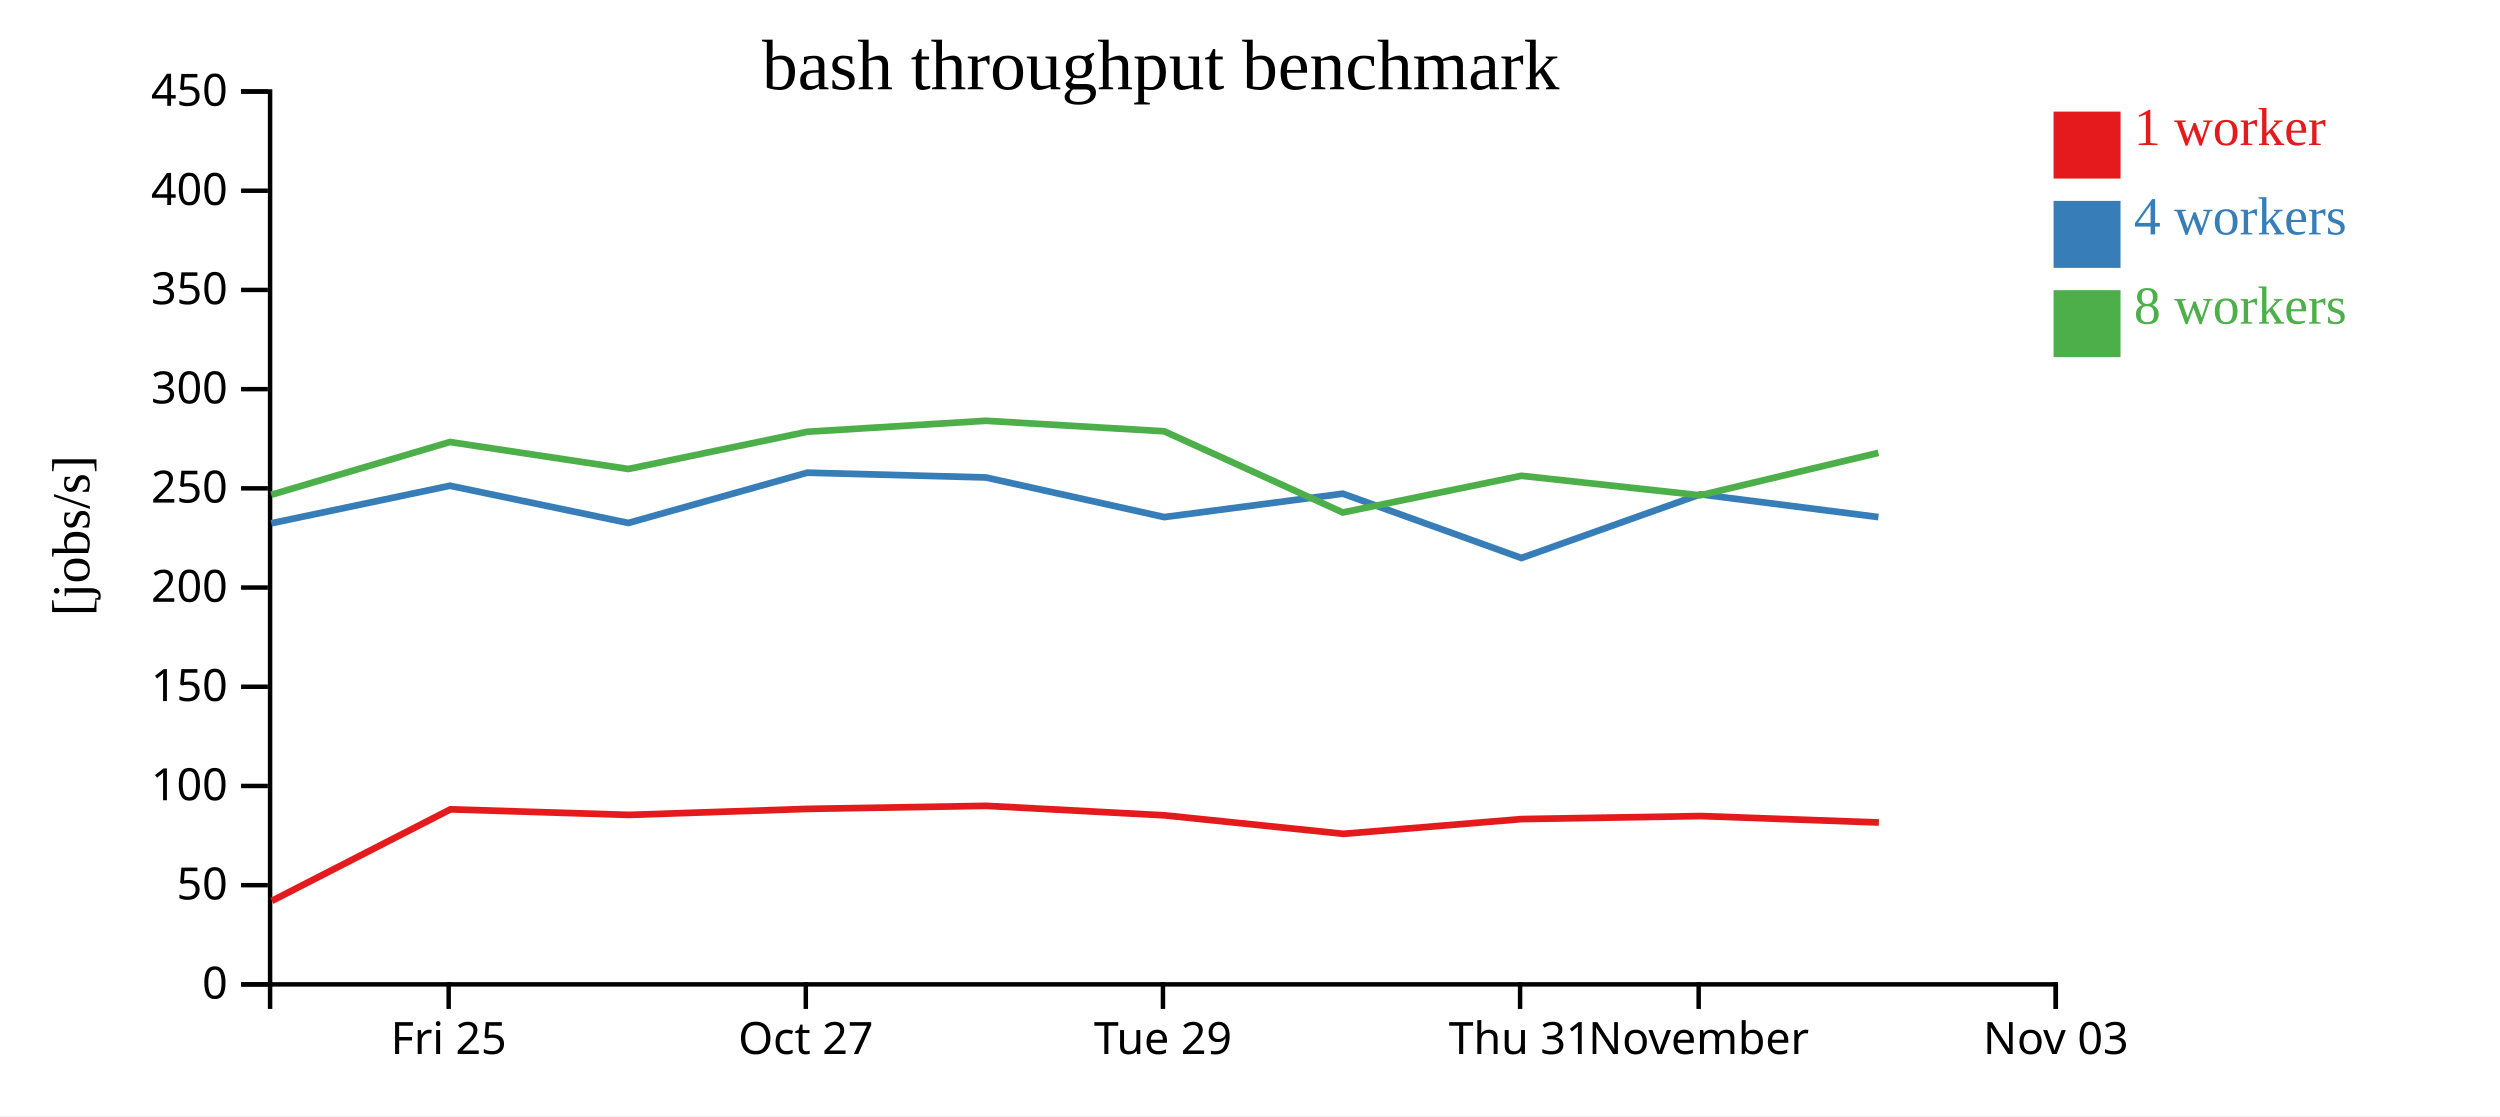
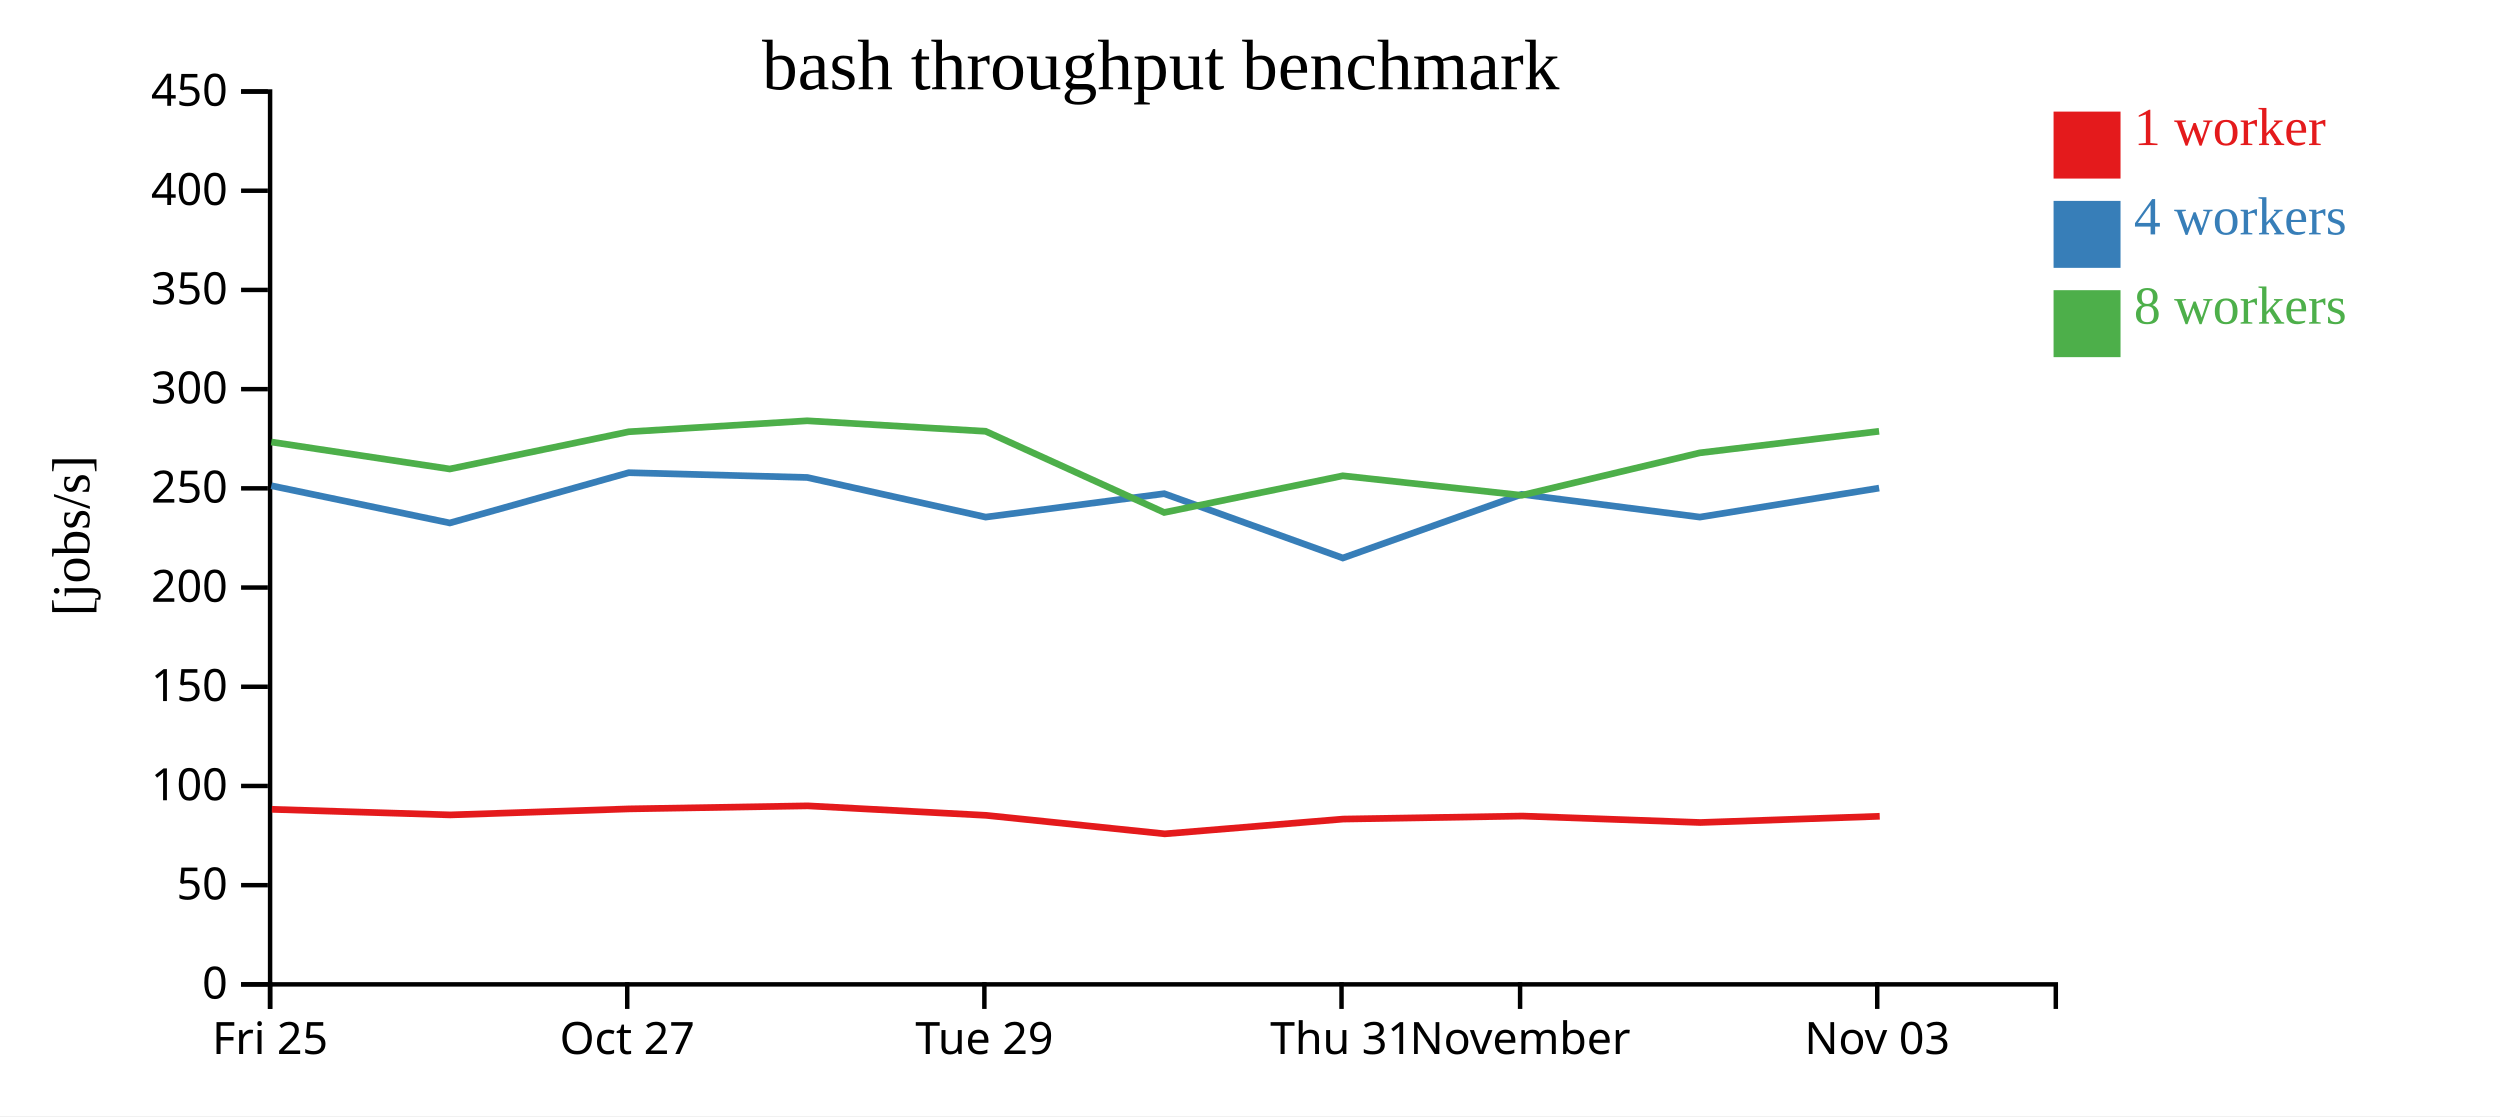
<svg xmlns="http://www.w3.org/2000/svg" width="560" height="250">
  <rect width="100%" height="100%" fill="white" />
  <g transform="translate(60,20)">
    <g transform="translate(0,200)" fill="none" font-size="10" font-family="sans-serif" text-anchor="middle">
      <path class="domain" stroke="currentColor" d="M0.5,6V0.5H400.5V6" />
-       <g class="tick" opacity="1" transform="translate(40.5,0)">
+       <g class="tick" opacity="1" transform="translate(0.5,0)">
        <line stroke="currentColor" y2="6" />
        <text fill="currentColor" y="9" dy="0.71em">Fri 25</text>
      </g>
-       <g class="tick" opacity="1" transform="translate(120.5,0)">
+       <g class="tick" opacity="1" transform="translate(80.5,0)">
        <line stroke="currentColor" y2="6" />
        <text fill="currentColor" y="9" dy="0.71em">Oct 27</text>
      </g>
-       <g class="tick" opacity="1" transform="translate(200.5,0)">
+       <g class="tick" opacity="1" transform="translate(160.5,0)">
        <line stroke="currentColor" y2="6" />
        <text fill="currentColor" y="9" dy="0.71em">Tue 29</text>
      </g>
-       <g class="tick" opacity="1" transform="translate(280.5,0)">
+       <g class="tick" opacity="1" transform="translate(240.5,0)">
        <line stroke="currentColor" y2="6" />
        <text fill="currentColor" y="9" dy="0.71em">Thu 31</text>
      </g>
-       <g class="tick" opacity="1" transform="translate(320.5,0)">
+       <g class="tick" opacity="1" transform="translate(280.5,0)">
        <line stroke="currentColor" y2="6" />
        <text fill="currentColor" y="9" dy="0.71em">November</text>
      </g>
-       <g class="tick" opacity="1" transform="translate(400.5,0)">
+       <g class="tick" opacity="1" transform="translate(360.5,0)">
        <line stroke="currentColor" y2="6" />
        <text fill="currentColor" y="9" dy="0.71em">Nov 03</text>
      </g>
    </g>
    <g fill="none" font-size="10" font-family="sans-serif" text-anchor="end">
      <path class="domain" stroke="currentColor" d="M-6,200.5H0.5V0.5H-6" />
      <g class="tick" opacity="1" transform="translate(0,200.5)">
        <line stroke="currentColor" x2="-6" />
        <text fill="currentColor" x="-9" dy="0.32em">0</text>
      </g>
      <g class="tick" opacity="1" transform="translate(0,178.2778)">
        <line stroke="currentColor" x2="-6" />
        <text fill="currentColor" x="-9" dy="0.32em">50</text>
      </g>
      <g class="tick" opacity="1" transform="translate(0,156.0556)">
        <line stroke="currentColor" x2="-6" />
        <text fill="currentColor" x="-9" dy="0.32em">100</text>
      </g>
      <g class="tick" opacity="1" transform="translate(0,133.8333)">
        <line stroke="currentColor" x2="-6" />
        <text fill="currentColor" x="-9" dy="0.32em">150</text>
      </g>
      <g class="tick" opacity="1" transform="translate(0,111.6111)">
        <line stroke="currentColor" x2="-6" />
        <text fill="currentColor" x="-9" dy="0.32em">200</text>
      </g>
      <g class="tick" opacity="1" transform="translate(0,89.38889)">
        <line stroke="currentColor" x2="-6" />
        <text fill="currentColor" x="-9" dy="0.32em">250</text>
      </g>
      <g class="tick" opacity="1" transform="translate(0,67.16667)">
        <line stroke="currentColor" x2="-6" />
        <text fill="currentColor" x="-9" dy="0.32em">300</text>
      </g>
      <g class="tick" opacity="1" transform="translate(0,44.94444)">
        <line stroke="currentColor" x2="-6" />
        <text fill="currentColor" x="-9" dy="0.32em">350</text>
      </g>
      <g class="tick" opacity="1" transform="translate(0,22.72222)">
        <line stroke="currentColor" x2="-6" />
        <text fill="currentColor" x="-9" dy="0.32em">400</text>
      </g>
      <g class="tick" opacity="1" transform="translate(0,0.5)">
        <line stroke="currentColor" x2="-6" />
        <text fill="currentColor" x="-9" dy="0.32em">450</text>
      </g>
    </g>
    <text text-anchor="middle" style="font-size: 12px" transform="rotate(-90)" y="-40" x="-100">[jobs/s]</text>
    <text text-anchor="middle" style="font-size: 16px" y="0" x="200">bash throughput benchmark</text>
-     <path class="line" fill="none" stroke="#e41a1c" stroke-width="1.5" d="M0.895,181.798L40.898,161.292L80.854,162.538L120.939,161.189L160.936,160.511L200.894,162.639L240.913,166.779L280.886,163.471L321.01,162.796L360.871,164.241" />
-     <path class="line" fill="none" stroke="#377eb8" stroke-width="1.5" d="M0.766,97.215L40.781,88.805L80.753,97.143L120.841,85.879L160.822,86.953L200.794,95.829L240.783,90.585L280.792,104.993L320.864,90.733L360.769,95.829" />
-     <path class="line" fill="none" stroke="#4daf4a" stroke-width="1.5" d="M0.761,90.827L40.775,79.013L80.745,85.053L120.836,76.714L160.807,74.255L200.789,76.612L240.782,94.794L280.783,86.578L320.857,90.947L360.762,81.434" />
+     <path class="line" fill="none" stroke="#e41a1c" stroke-width="1.5" d="M0.898,161.292L40.854,162.538L80.939,161.189L120.936,160.511L160.894,162.639L200.913,166.779L240.886,163.471L281.01,162.796L320.871,164.241L361.056,162.845" />
+     <path class="line" fill="none" stroke="#377eb8" stroke-width="1.5" d="M0.781,88.805L40.753,97.143L80.841,85.879L120.822,86.953L160.794,95.829L200.783,90.585L240.792,104.993L280.864,90.733L320.769,95.829L360.925,89.332" />
+     <path class="line" fill="none" stroke="#4daf4a" stroke-width="1.5" d="M0.775,79.013L40.745,85.053L80.836,76.714L120.807,74.255L160.789,76.612L200.782,94.794L240.783,86.578L280.857,90.947L320.762,81.434L360.916,76.612" />
    <rect class="dot" x="400" y="5" width="15" height="15" style="fill: #e41a1c;" />
    <rect class="dot" x="400" y="25" width="15" height="15" style="fill: #377eb8;" />
    <rect class="dot" x="400" y="45" width="15" height="15" style="fill: #4daf4a;" />
    <text class="label" x="418" y="12.5" style="fill: #e41a1c; alignment-baseline: middle;" text-anchor="left">1 worker</text>
    <text class="label" x="418" y="32.5" style="fill: #377eb8; alignment-baseline: middle;" text-anchor="left">4 workers</text>
    <text class="label" x="418" y="52.5" style="fill: #4daf4a; alignment-baseline: middle;" text-anchor="left">8 workers</text>
  </g>
</svg>
